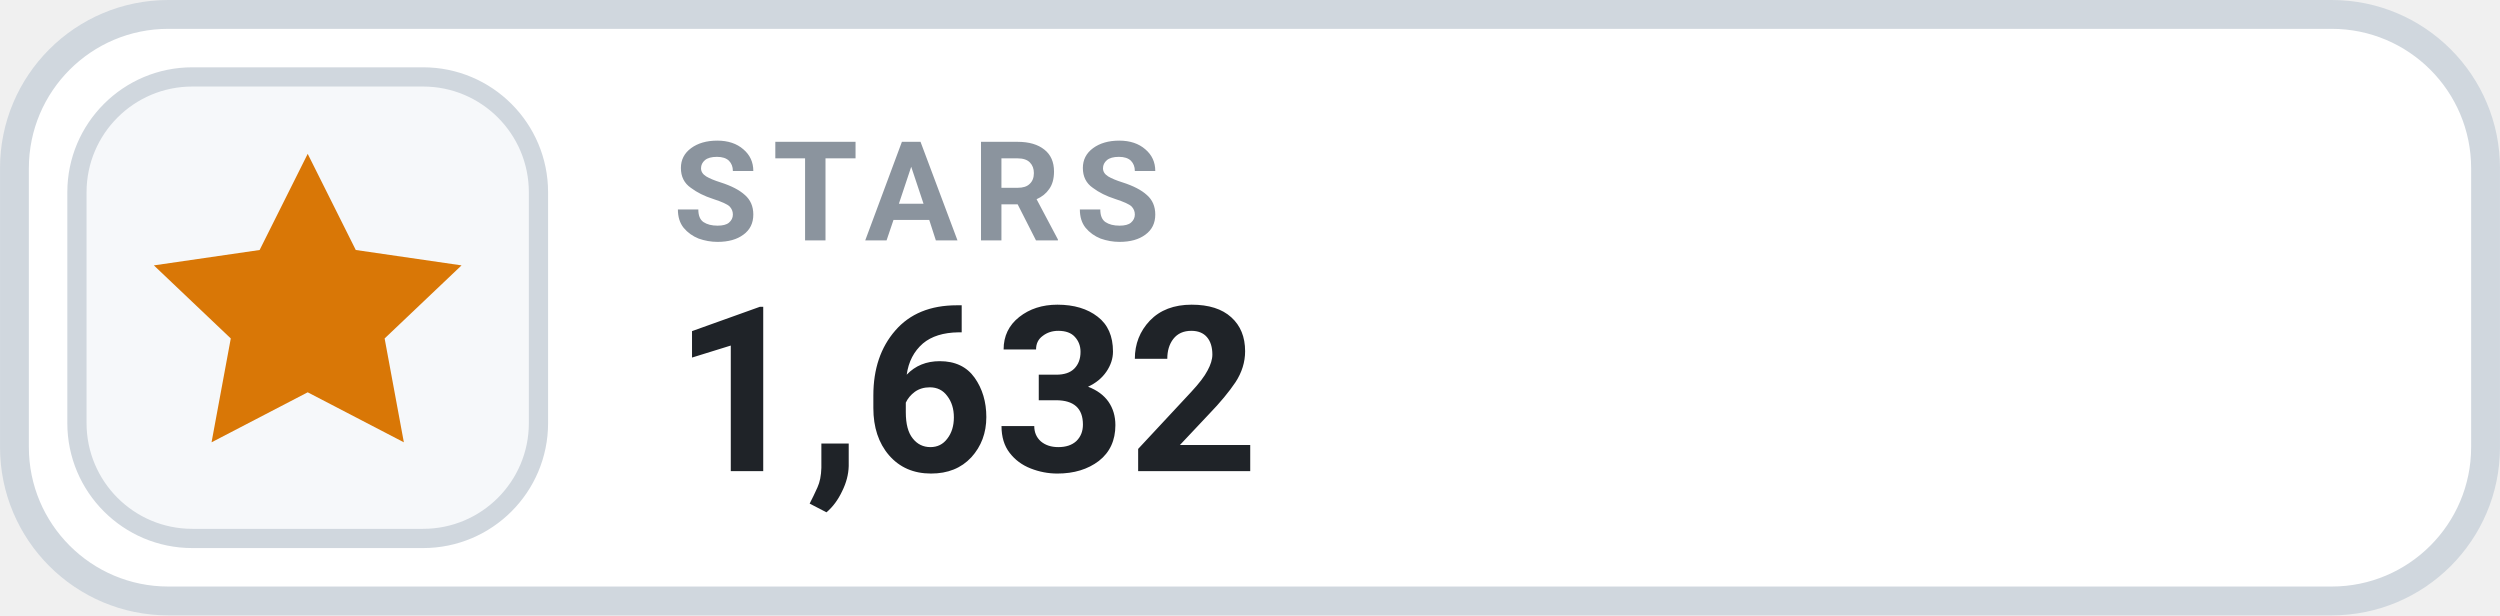
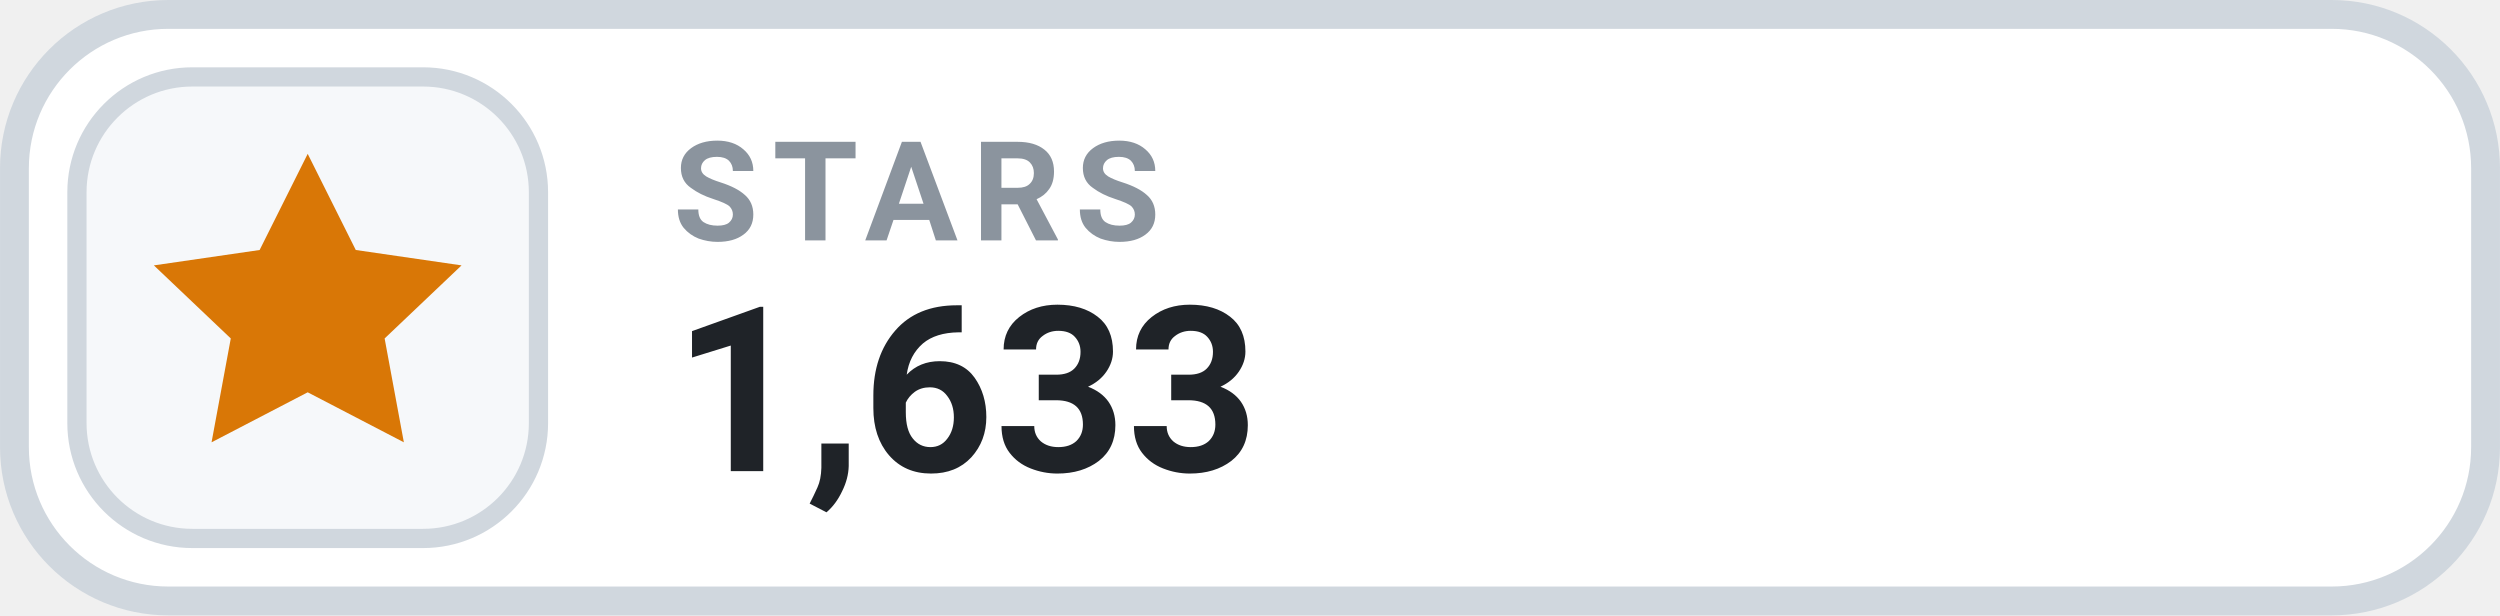
- <svg xmlns="http://www.w3.org/2000/svg" width="126" height="31.015" viewBox="0 0 130 32" role="img" aria-label="STARS 1,632">
+ <svg xmlns="http://www.w3.org/2000/svg" width="126" height="31.015" viewBox="0 0 130 32" role="img" aria-label="STARS 1,633">
  <rect x=".75" y=".75" width="128.5" height="30.5" rx="8" fill="#FFFFFF" stroke="#D0D7DE" stroke-width="1.5" />
  <rect x="4" y="4" width="24" height="24" rx="6" fill="#F6F8FA" stroke="#D0D7DE" stroke-width="1" />
  <g transform="translate(16 16)" style="color:#D97706;">
    <path d="M0 -8 l2.5 5 5.5 .8 -4 3.8 1 5.4 -5 -2.6 -5 2.6 1 -5.4 -4 -3.8 5.5 -.8 Z" fill="currentColor" />
  </g>
  <text x="35" y="12.5" fill="#8B949E" font-family="-apple-system,BlinkMacSystemFont,'Segoe UI',Roboto,Helvetica,Arial,sans-serif" font-size="7.2" font-weight="700" letter-spacing=".75">STARS</text>
-   <text x="35" y="24.5" fill="#1F2328" font-family="-apple-system,BlinkMacSystemFont,'Segoe UI',Roboto,Helvetica,Arial,sans-serif" font-size="12" font-weight="700">1,632</text>
+   <text x="35" y="24.5" fill="#1F2328" font-family="-apple-system,BlinkMacSystemFont,'Segoe UI',Roboto,Helvetica,Arial,sans-serif" font-size="12" font-weight="700">1,633</text>
</svg>
